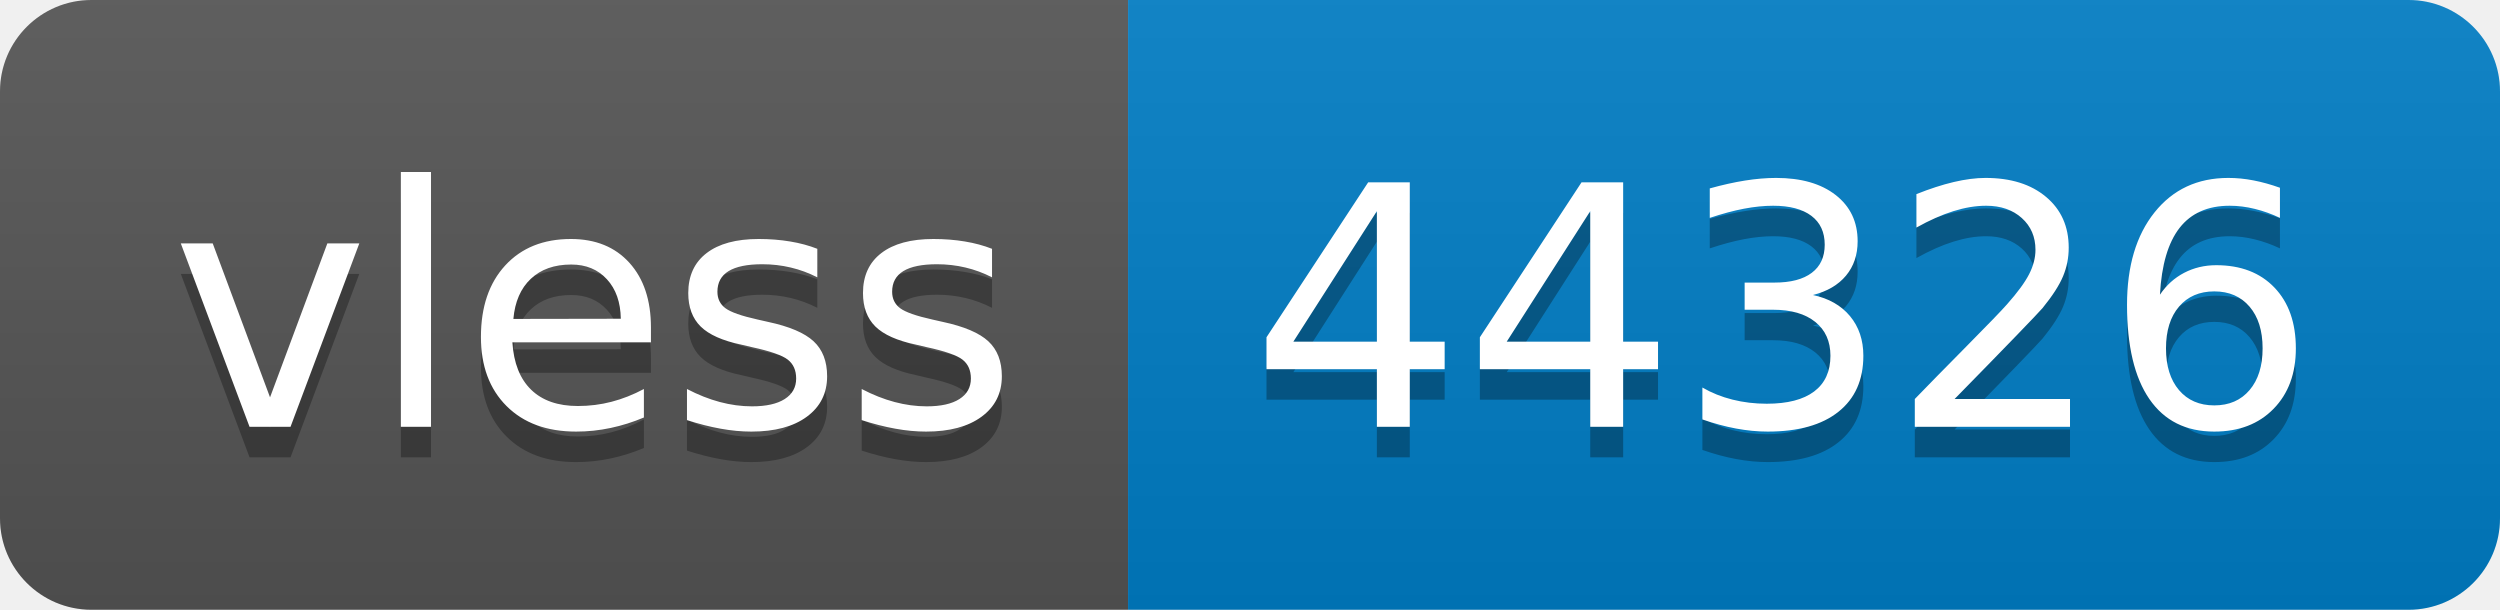
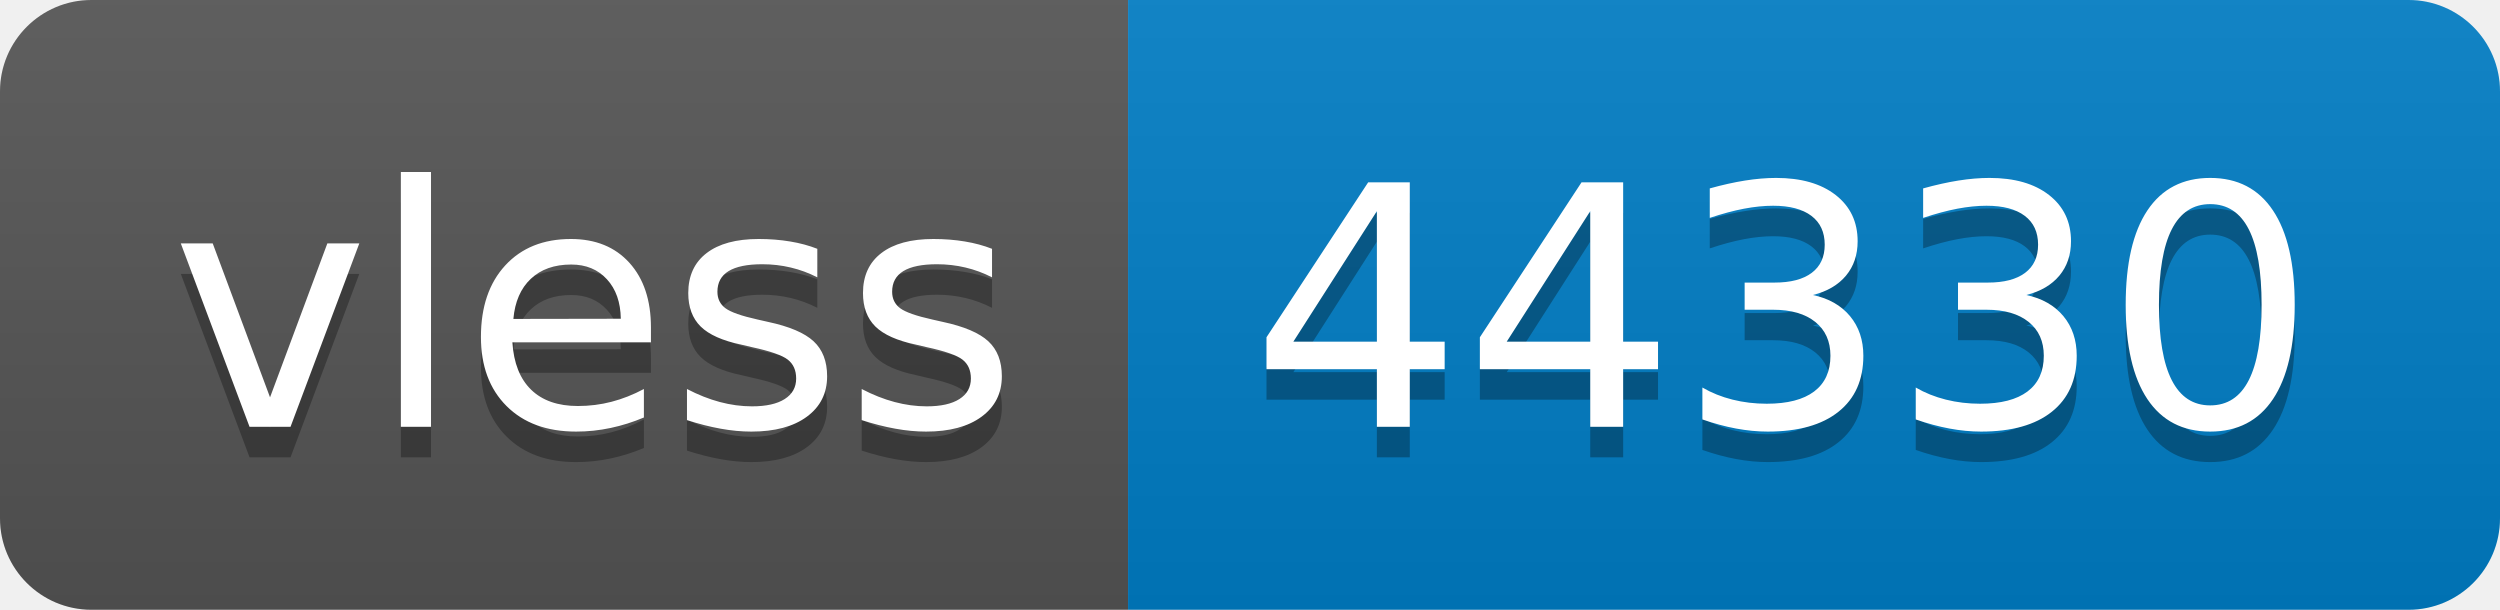
- <svg xmlns="http://www.w3.org/2000/svg" width="82" height="20" role="img" aria-label="vless: 44326">
+ <svg xmlns="http://www.w3.org/2000/svg" width="82" height="20" role="img" aria-label="vless: 44330">
  <linearGradient id="s" x2="0" y2="100%">
    <stop offset="0" stop-color="#bbb" stop-opacity=".1" />
    <stop offset="1" stop-opacity=".1" />
  </linearGradient>
  <clipPath id="r">
    <rect width="82" height="20" rx="3" fill="#fff" />
  </clipPath>
  <g clip-path="url(#r)">
    <rect width="37" height="20" fill="#555" />
    <rect x="37" width="45" height="20" fill="#007ec6" />
    <rect width="82" height="20" fill="url(#s)" />
  </g>
  <g fill="#fff" text-anchor="middle" font-family="Verdana,Geneva,DejaVu Sans,sans-serif" text-rendering="geometricPrecision" font-size="110">
    <text aria-hidden="true" x="195" y="150" fill="#010101" fill-opacity=".3" transform="scale(.1)" textLength="270">vless</text>
    <text x="195" y="140" transform="scale(.1)" fill="#fff" textLength="270">vless</text>
-     <text aria-hidden="true" x="585" y="150" fill="#010101" fill-opacity=".3" transform="scale(.1)" textLength="350">44326</text>
-     <text x="585" y="140" transform="scale(.1)" fill="#fff" textLength="350">44326</text>
+     <text aria-hidden="true" x="585" y="150" fill="#010101" fill-opacity=".3" transform="scale(.1)" textLength="350">44330</text>
+     <text x="585" y="140" transform="scale(.1)" fill="#fff" textLength="350">44330</text>
  </g>
</svg>
